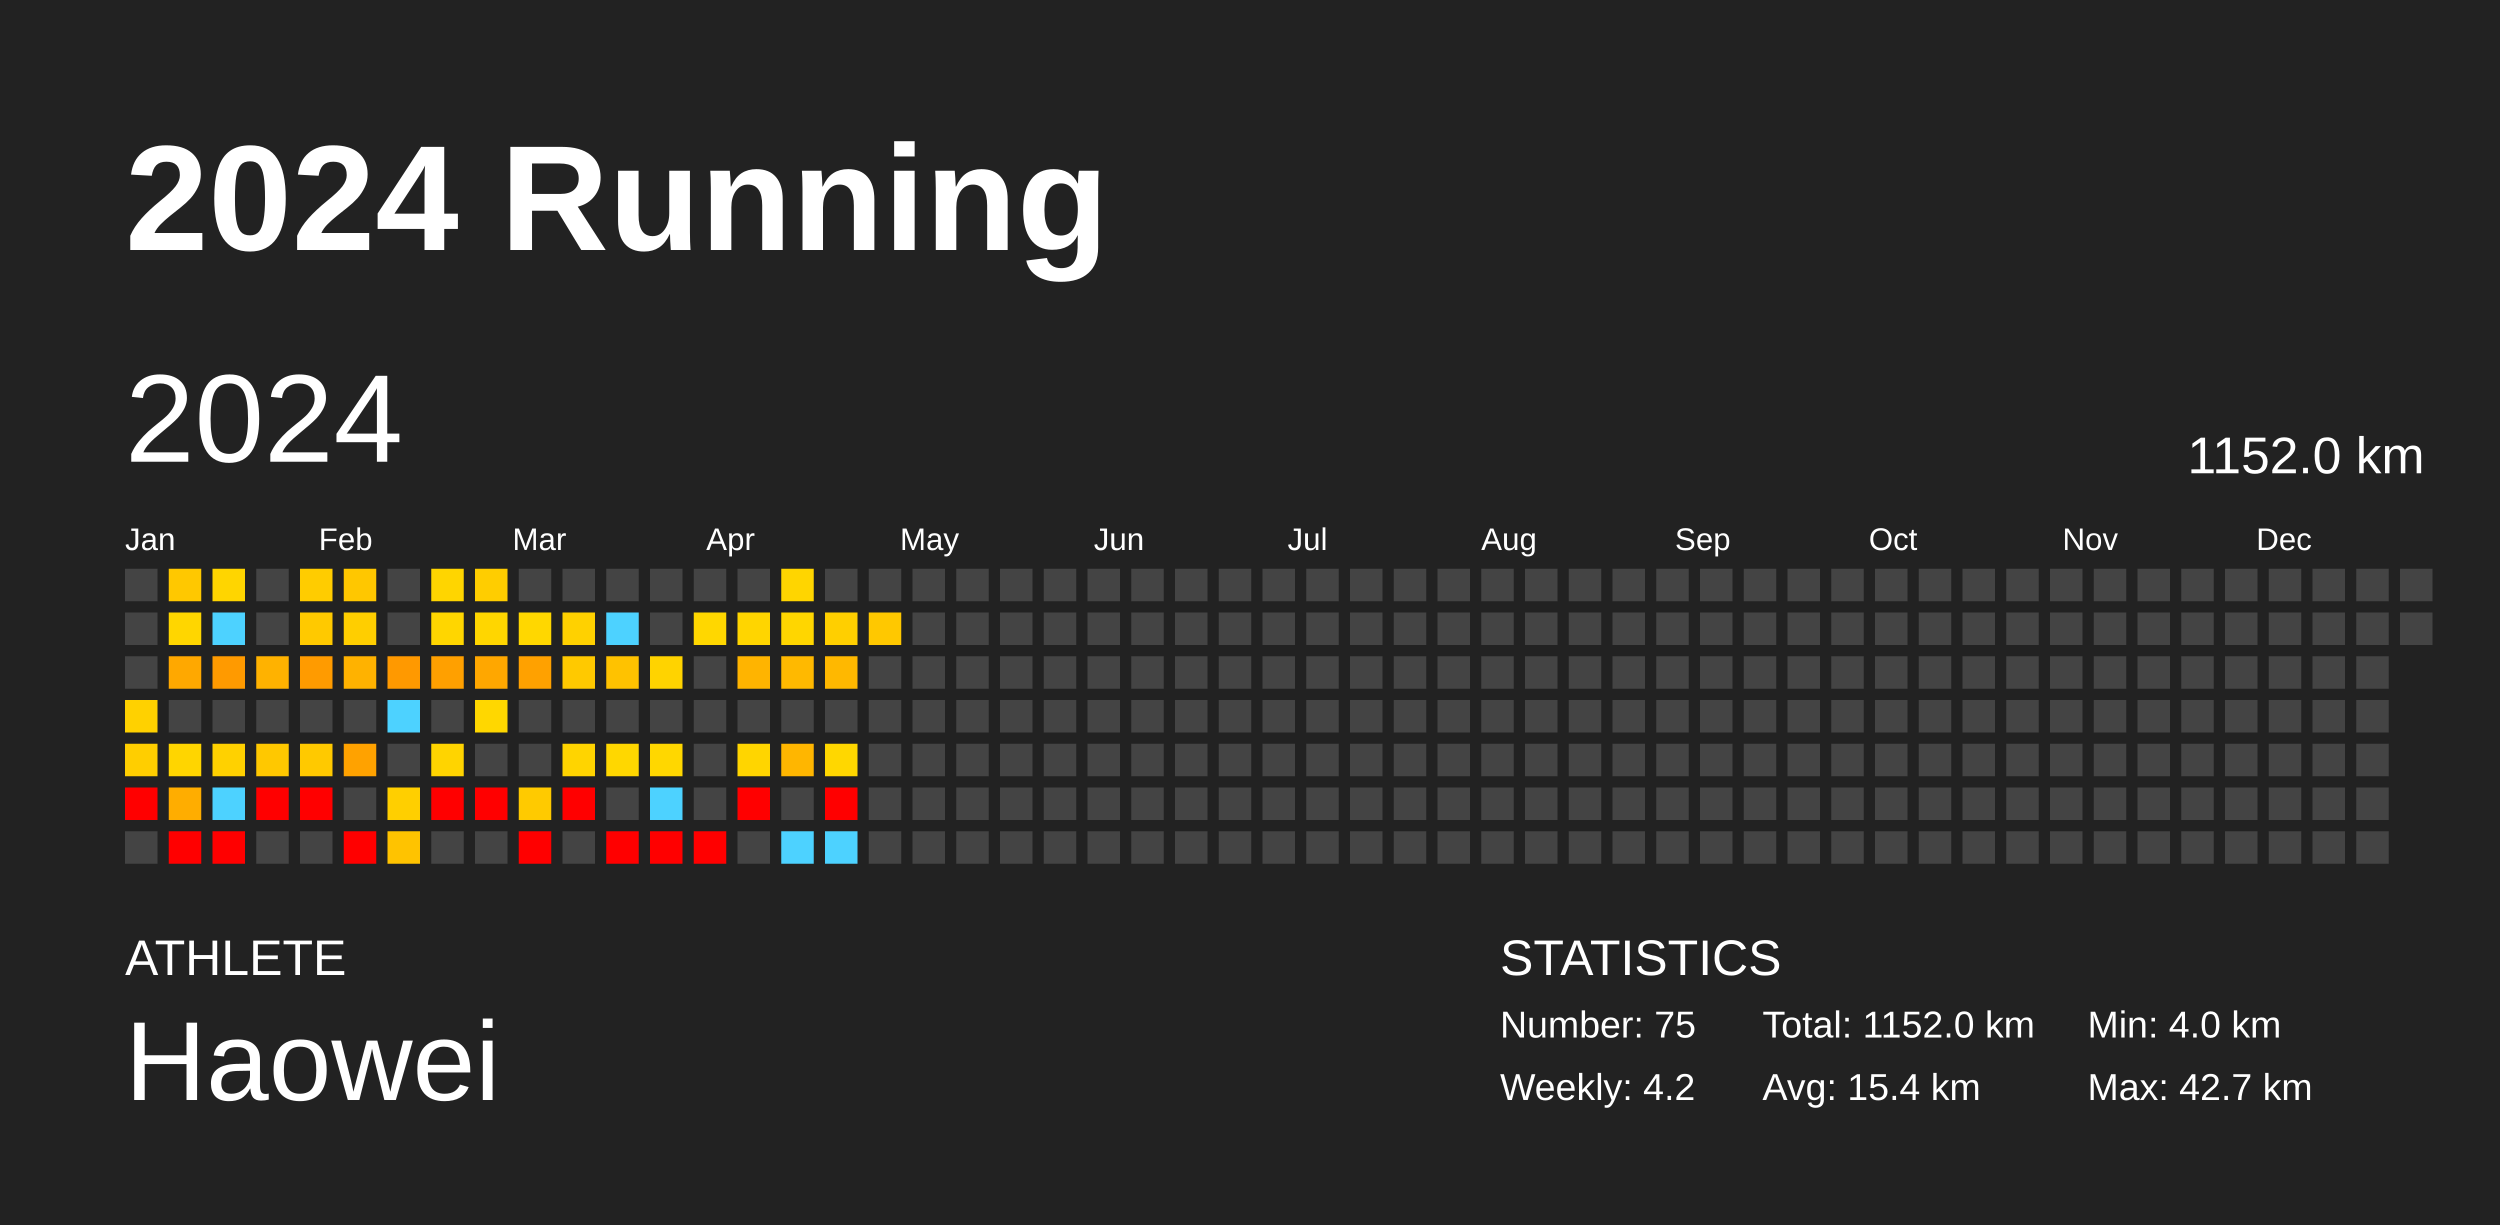
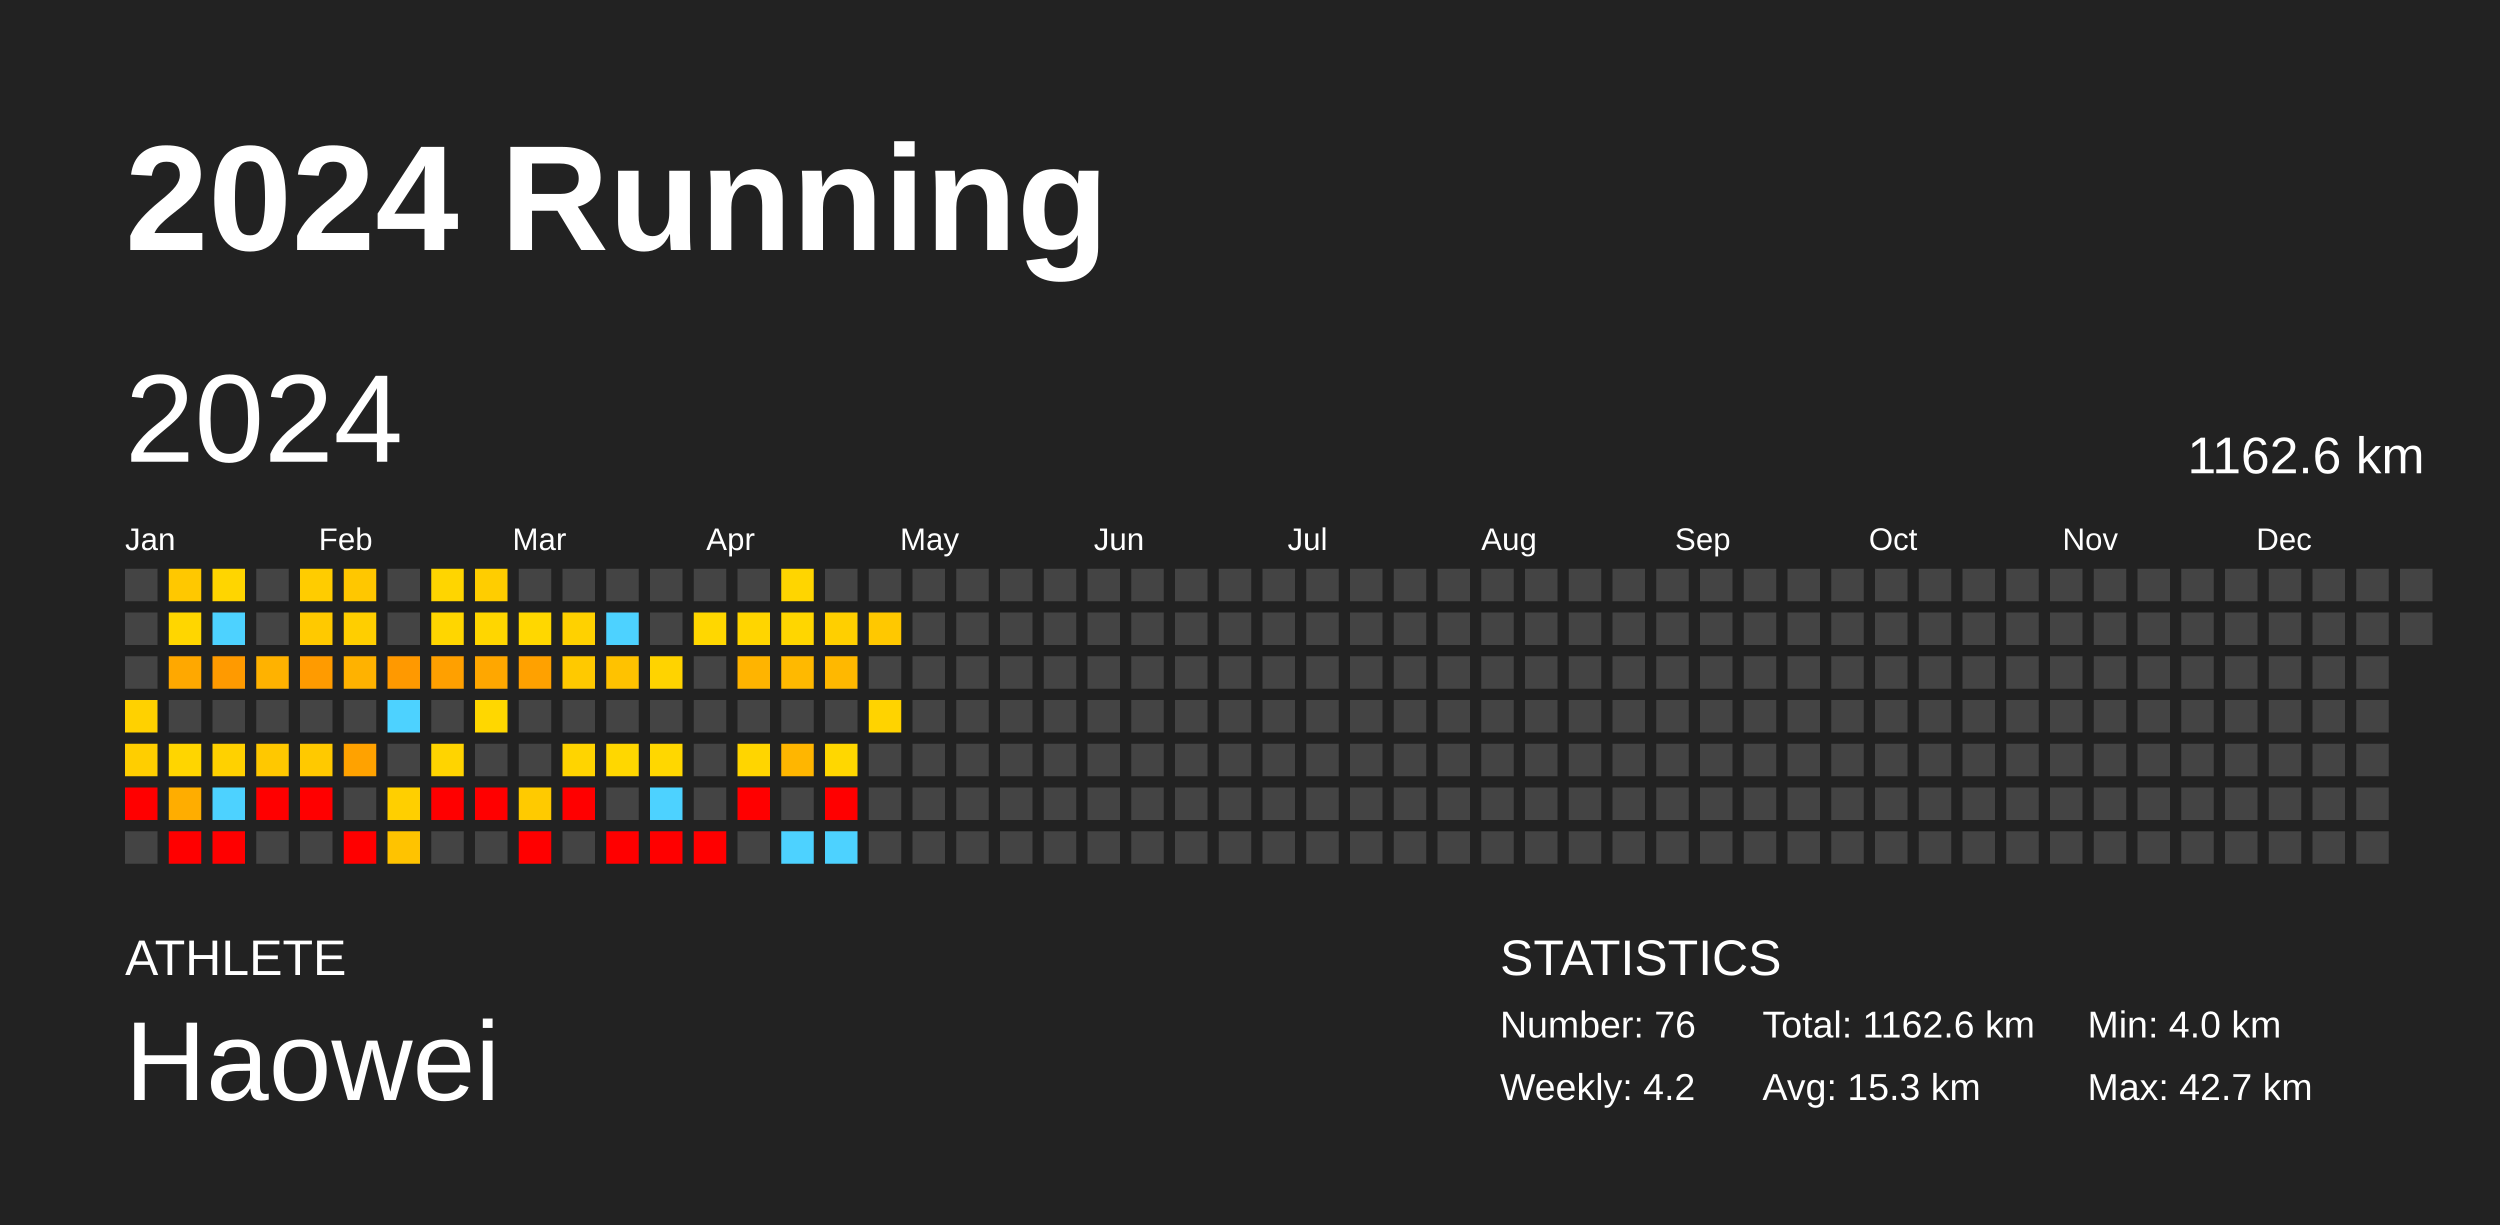
<svg xmlns="http://www.w3.org/2000/svg" baseProfile="full" height="98mm" version="1.1" viewBox="0,0,200,98" width="200mm">
  <defs />
  <rect fill="#222222" height="98" width="200" x="0" y="0" />
  <text fill="#FFFFFF" style="font-size:12px; font-family:Arial; font-weight:bold;" x="10" y="20">2024 Running</text>
  <text fill="#FFFFFF" style="font-size:4px; font-family:Arial" x="10" y="78">ATHLETE</text>
  <text fill="#FFFFFF" style="font-size:9px; font-family:Arial" x="10" y="88">Haowei</text>
  <text fill="#FFFFFF" style="font-size:4px; font-family:Arial" x="120" y="78">STATISTICS</text>
-   <text fill="#FFFFFF" style="font-size:3px; font-family:Arial" x="120" y="83">Number: 75</text>
+   <text fill="#FFFFFF" style="font-size:3px; font-family:Arial" x="120" y="83">Number: 76</text>
  <text fill="#FFFFFF" style="font-size:3px; font-family:Arial" x="120" y="88">Weekly: 4.2</text>
-   <text fill="#FFFFFF" style="font-size:3px; font-family:Arial" x="141" y="83">Total: 1152.0 km</text>
-   <text fill="#FFFFFF" style="font-size:3px; font-family:Arial" x="141" y="88">Avg: 15.4 km</text>
+   <text fill="#FFFFFF" style="font-size:3px; font-family:Arial" x="141" y="83">Total: 1162.6 km</text>
+   <text fill="#FFFFFF" style="font-size:3px; font-family:Arial" x="141" y="88">Avg: 15.3 km</text>
  <text fill="#FFFFFF" style="font-size:3px; font-family:Arial" x="167" y="83">Min: 4.0 km</text>
  <text fill="#FFFFFF" style="font-size:3px; font-family:Arial" x="167" y="88">Max: 42.7 km</text>
  <text dominant-baseline="hanging" fill="#FFFFFF" style="font-size:10.0px; font-family:Arial;" x="10" y="30">2024</text>
-   <text dominant-baseline="hanging" fill="#FFFFFF" style="font-size:4.125px; font-family:Arial;" x="175" y="35">1152.0 km</text>
+   <text dominant-baseline="hanging" fill="#FFFFFF" style="font-size:4.125px; font-family:Arial;" x="175" y="35">1162.6 km</text>
  <text fill="#FFFFFF" style="font-size:2.5px; font-family:Arial" x="10.0" y="44">Jan</text>
  <text fill="#FFFFFF" style="font-size:2.5px; font-family:Arial" x="25.5" y="44">Feb</text>
  <text fill="#FFFFFF" style="font-size:2.5px; font-family:Arial" x="41.0" y="44">Mar</text>
  <text fill="#FFFFFF" style="font-size:2.5px; font-family:Arial" x="56.5" y="44">Apr</text>
  <text fill="#FFFFFF" style="font-size:2.5px; font-family:Arial" x="72.0" y="44">May</text>
  <text fill="#FFFFFF" style="font-size:2.5px; font-family:Arial" x="87.5" y="44">Jun</text>
  <text fill="#FFFFFF" style="font-size:2.5px; font-family:Arial" x="103.0" y="44">Jul</text>
  <text fill="#FFFFFF" style="font-size:2.5px; font-family:Arial" x="118.5" y="44">Aug</text>
  <text fill="#FFFFFF" style="font-size:2.5px; font-family:Arial" x="134.0" y="44">Sep</text>
  <text fill="#FFFFFF" style="font-size:2.5px; font-family:Arial" x="149.5" y="44">Oct</text>
  <text fill="#FFFFFF" style="font-size:2.5px; font-family:Arial" x="165.0" y="44">Nov</text>
  <text fill="#FFFFFF" style="font-size:2.5px; font-family:Arial" x="180.5" y="44">Dec</text>
  <rect fill="#444444" height="2.6" width="2.6" x="10.0" y="45.5" />
  <rect fill="#444444" height="2.6" width="2.6" x="10.0" y="49.0" />
  <rect fill="#444444" height="2.6" width="2.6" x="10.0" y="52.5" />
  <rect fill="#ffd100" height="2.6" width="2.6" x="10.0" y="56.0" />
  <rect fill="#ffce00" height="2.6" width="2.6" x="10.0" y="59.5" />
  <rect fill="red" height="2.6" width="2.6" x="10.0" y="63.0" />
  <rect fill="#444444" height="2.6" width="2.6" x="10.0" y="66.5" />
  <rect fill="#ffc800" height="2.6" width="2.6" x="13.5" y="45.5" />
  <rect fill="#ffd600" height="2.6" width="2.6" x="13.5" y="49.0" />
  <rect fill="#ffa800" height="2.6" width="2.6" x="13.5" y="52.5" />
  <rect fill="#444444" height="2.6" width="2.6" x="13.5" y="56.0" />
  <rect fill="#ffd500" height="2.6" width="2.6" x="13.5" y="59.5" />
  <rect fill="#ffad00" height="2.6" width="2.6" x="13.5" y="63.0" />
  <rect fill="red" height="2.6" width="2.6" x="13.5" y="66.5" />
  <rect fill="#ffd500" height="2.6" width="2.6" x="17.0" y="45.5" />
  <rect fill="#4dd2ff" height="2.6" width="2.6" x="17.0" y="49.0" />
  <rect fill="#ff9a00" height="2.6" width="2.6" x="17.0" y="52.5" />
  <rect fill="#444444" height="2.6" width="2.6" x="17.0" y="56.0" />
  <rect fill="#ffd100" height="2.6" width="2.6" x="17.0" y="59.5" />
  <rect fill="#4dd2ff" height="2.6" width="2.6" x="17.0" y="63.0" />
  <rect fill="red" height="2.6" width="2.6" x="17.0" y="66.5" />
  <rect fill="#444444" height="2.6" width="2.6" x="20.5" y="45.5" />
  <rect fill="#444444" height="2.6" width="2.6" x="20.5" y="49.0" />
  <rect fill="#ffb200" height="2.6" width="2.6" x="20.5" y="52.5" />
  <rect fill="#444444" height="2.6" width="2.6" x="20.5" y="56.0" />
  <rect fill="#ffc800" height="2.6" width="2.6" x="20.5" y="59.5" />
  <rect fill="red" height="2.6" width="2.6" x="20.5" y="63.0" />
  <rect fill="#444444" height="2.6" width="2.6" x="20.5" y="66.5" />
  <rect fill="#ffcc00" height="2.6" width="2.6" x="24.0" y="45.5" />
  <rect fill="#ffc900" height="2.6" width="2.6" x="24.0" y="49.0" />
  <rect fill="#ff9b00" height="2.6" width="2.6" x="24.0" y="52.5" />
  <rect fill="#444444" height="2.6" width="2.6" x="24.0" y="56.0" />
  <rect fill="#ffc900" height="2.6" width="2.6" x="24.0" y="59.5" />
  <rect fill="red" height="2.6" width="2.6" x="24.0" y="63.0" />
  <rect fill="#444444" height="2.6" width="2.6" x="24.0" y="66.5" />
  <rect fill="#ffc700" height="2.6" width="2.6" x="27.5" y="45.5" />
  <rect fill="#ffce00" height="2.6" width="2.6" x="27.5" y="49.0" />
  <rect fill="#ffb200" height="2.6" width="2.6" x="27.5" y="52.5" />
  <rect fill="#444444" height="2.6" width="2.6" x="27.5" y="56.0" />
  <rect fill="#ffa200" height="2.6" width="2.6" x="27.5" y="59.5" />
  <rect fill="#444444" height="2.6" width="2.6" x="27.5" y="63.0" />
  <rect fill="red" height="2.6" width="2.6" x="27.5" y="66.5" />
  <rect fill="#444444" height="2.6" width="2.6" x="31.0" y="45.5" />
  <rect fill="#444444" height="2.6" width="2.6" x="31.0" y="49.0" />
  <rect fill="#ff9900" height="2.6" width="2.6" x="31.0" y="52.5" />
  <rect fill="#4dd2ff" height="2.6" width="2.6" x="31.0" y="56.0" />
  <rect fill="#444444" height="2.6" width="2.6" x="31.0" y="59.5" />
  <rect fill="#ffcf00" height="2.6" width="2.6" x="31.0" y="63.0" />
  <rect fill="#ffc300" height="2.6" width="2.6" x="31.0" y="66.5" />
  <rect fill="#ffd500" height="2.6" width="2.6" x="34.5" y="45.5" />
  <rect fill="#ffd600" height="2.6" width="2.6" x="34.5" y="49.0" />
  <rect fill="#ffa000" height="2.6" width="2.6" x="34.5" y="52.5" />
  <rect fill="#444444" height="2.6" width="2.6" x="34.5" y="56.0" />
  <rect fill="#ffd400" height="2.6" width="2.6" x="34.5" y="59.5" />
  <rect fill="red" height="2.6" width="2.6" x="34.5" y="63.0" />
  <rect fill="#444444" height="2.6" width="2.6" x="34.5" y="66.5" />
  <rect fill="#ffcd00" height="2.6" width="2.6" x="38.0" y="45.5" />
  <rect fill="#ffd600" height="2.6" width="2.6" x="38.0" y="49.0" />
  <rect fill="#ffa700" height="2.6" width="2.6" x="38.0" y="52.5" />
  <rect fill="#ffd700" height="2.6" width="2.6" x="38.0" y="56.0" />
  <rect fill="#444444" height="2.6" width="2.6" x="38.0" y="59.5" />
  <rect fill="red" height="2.6" width="2.6" x="38.0" y="63.0" />
  <rect fill="#444444" height="2.6" width="2.6" x="38.0" y="66.5" />
  <rect fill="#444444" height="2.6" width="2.6" x="41.5" y="45.5" />
  <rect fill="#ffd700" height="2.6" width="2.6" x="41.5" y="49.0" />
  <rect fill="#ffa100" height="2.6" width="2.6" x="41.5" y="52.5" />
  <rect fill="#444444" height="2.6" width="2.6" x="41.5" y="56.0" />
  <rect fill="#444444" height="2.6" width="2.6" x="41.5" y="59.5" />
  <rect fill="#ffca00" height="2.6" width="2.6" x="41.5" y="63.0" />
  <rect fill="red" height="2.6" width="2.6" x="41.5" y="66.5" />
  <rect fill="#444444" height="2.6" width="2.6" x="45.0" y="45.5" />
  <rect fill="#ffd100" height="2.6" width="2.6" x="45.0" y="49.0" />
  <rect fill="#ffc900" height="2.6" width="2.6" x="45.0" y="52.5" />
  <rect fill="#444444" height="2.6" width="2.6" x="45.0" y="56.0" />
  <rect fill="#ffd400" height="2.6" width="2.6" x="45.0" y="59.5" />
  <rect fill="red" height="2.6" width="2.6" x="45.0" y="63.0" />
  <rect fill="#444444" height="2.6" width="2.6" x="45.0" y="66.5" />
  <rect fill="#444444" height="2.6" width="2.6" x="48.5" y="45.5" />
  <rect fill="#4dd2ff" height="2.6" width="2.6" x="48.5" y="49.0" />
  <rect fill="#ffc200" height="2.6" width="2.6" x="48.5" y="52.5" />
  <rect fill="#444444" height="2.6" width="2.6" x="48.5" y="56.0" />
  <rect fill="#ffd700" height="2.6" width="2.6" x="48.5" y="59.5" />
  <rect fill="#444444" height="2.6" width="2.6" x="48.5" y="63.0" />
  <rect fill="red" height="2.6" width="2.6" x="48.5" y="66.5" />
  <rect fill="#444444" height="2.6" width="2.6" x="52.0" y="45.5" />
  <rect fill="#444444" height="2.6" width="2.6" x="52.0" y="49.0" />
  <rect fill="#ffd300" height="2.6" width="2.6" x="52.0" y="52.5" />
  <rect fill="#444444" height="2.6" width="2.6" x="52.0" y="56.0" />
  <rect fill="#ffd700" height="2.6" width="2.6" x="52.0" y="59.5" />
  <rect fill="#4dd2ff" height="2.6" width="2.6" x="52.0" y="63.0" />
  <rect fill="red" height="2.6" width="2.6" x="52.0" y="66.5" />
  <rect fill="#444444" height="2.6" width="2.6" x="55.5" y="45.5" />
  <rect fill="#ffd700" height="2.6" width="2.6" x="55.5" y="49.0" />
  <rect fill="#444444" height="2.6" width="2.6" x="55.5" y="52.5" />
  <rect fill="#444444" height="2.6" width="2.6" x="55.5" y="56.0" />
  <rect fill="#444444" height="2.6" width="2.6" x="55.5" y="59.5" />
  <rect fill="#444444" height="2.6" width="2.6" x="55.5" y="63.0" />
  <rect fill="red" height="2.6" width="2.6" x="55.5" y="66.5" />
  <rect fill="#444444" height="2.6" width="2.6" x="59.0" y="45.5" />
  <rect fill="#ffd500" height="2.6" width="2.6" x="59.0" y="49.0" />
  <rect fill="#ffb400" height="2.6" width="2.6" x="59.0" y="52.5" />
  <rect fill="#444444" height="2.6" width="2.6" x="59.0" y="56.0" />
  <rect fill="#ffd500" height="2.6" width="2.6" x="59.0" y="59.5" />
  <rect fill="red" height="2.6" width="2.6" x="59.0" y="63.0" />
  <rect fill="#444444" height="2.6" width="2.6" x="59.0" y="66.5" />
  <rect fill="#ffd500" height="2.6" width="2.6" x="62.5" y="45.5" />
  <rect fill="#ffd600" height="2.6" width="2.6" x="62.5" y="49.0" />
  <rect fill="#ffb900" height="2.6" width="2.6" x="62.5" y="52.5" />
  <rect fill="#444444" height="2.6" width="2.6" x="62.5" y="56.0" />
  <rect fill="#ffb600" height="2.6" width="2.6" x="62.5" y="59.5" />
  <rect fill="#444444" height="2.6" width="2.6" x="62.5" y="63.0" />
  <rect fill="#4dd2ff" height="2.6" width="2.6" x="62.5" y="66.5" />
  <rect fill="#444444" height="2.6" width="2.6" x="66.0" y="45.5" />
  <rect fill="#ffcf00" height="2.6" width="2.6" x="66.0" y="49.0" />
  <rect fill="#ffb800" height="2.6" width="2.6" x="66.0" y="52.5" />
  <rect fill="#444444" height="2.6" width="2.6" x="66.0" y="56.0" />
  <rect fill="#ffd700" height="2.6" width="2.6" x="66.0" y="59.5" />
  <rect fill="red" height="2.6" width="2.6" x="66.0" y="63.0" />
  <rect fill="#4dd2ff" height="2.6" width="2.6" x="66.0" y="66.5" />
  <rect fill="#444444" height="2.6" width="2.6" x="69.5" y="45.5" />
  <rect fill="#ffc800" height="2.6" width="2.6" x="69.5" y="49.0" />
  <rect fill="#444444" height="2.6" width="2.6" x="69.5" y="52.5" />
-   <rect fill="#444444" height="2.6" width="2.6" x="69.5" y="56.0" />
+   <rect fill="#ffd300" height="2.6" width="2.6" x="69.5" y="56.0" />
  <rect fill="#444444" height="2.6" width="2.6" x="69.5" y="59.5" />
  <rect fill="#444444" height="2.6" width="2.6" x="69.5" y="63.0" />
  <rect fill="#444444" height="2.6" width="2.6" x="69.5" y="66.5" />
  <rect fill="#444444" height="2.6" width="2.6" x="73.0" y="45.5" />
  <rect fill="#444444" height="2.6" width="2.6" x="73.0" y="49.0" />
  <rect fill="#444444" height="2.6" width="2.6" x="73.0" y="52.5" />
  <rect fill="#444444" height="2.6" width="2.6" x="73.0" y="56.0" />
  <rect fill="#444444" height="2.6" width="2.6" x="73.0" y="59.5" />
  <rect fill="#444444" height="2.6" width="2.6" x="73.0" y="63.0" />
  <rect fill="#444444" height="2.6" width="2.6" x="73.0" y="66.5" />
  <rect fill="#444444" height="2.6" width="2.6" x="76.5" y="45.5" />
  <rect fill="#444444" height="2.6" width="2.6" x="76.5" y="49.0" />
  <rect fill="#444444" height="2.6" width="2.6" x="76.5" y="52.5" />
  <rect fill="#444444" height="2.6" width="2.6" x="76.5" y="56.0" />
  <rect fill="#444444" height="2.6" width="2.6" x="76.5" y="59.5" />
  <rect fill="#444444" height="2.6" width="2.6" x="76.5" y="63.0" />
  <rect fill="#444444" height="2.6" width="2.6" x="76.5" y="66.5" />
  <rect fill="#444444" height="2.6" width="2.6" x="80.0" y="45.5" />
  <rect fill="#444444" height="2.6" width="2.6" x="80.0" y="49.0" />
  <rect fill="#444444" height="2.6" width="2.6" x="80.0" y="52.5" />
  <rect fill="#444444" height="2.6" width="2.6" x="80.0" y="56.0" />
  <rect fill="#444444" height="2.6" width="2.6" x="80.0" y="59.5" />
  <rect fill="#444444" height="2.6" width="2.6" x="80.0" y="63.0" />
  <rect fill="#444444" height="2.6" width="2.6" x="80.0" y="66.5" />
  <rect fill="#444444" height="2.6" width="2.6" x="83.5" y="45.5" />
  <rect fill="#444444" height="2.6" width="2.6" x="83.5" y="49.0" />
  <rect fill="#444444" height="2.6" width="2.6" x="83.5" y="52.5" />
  <rect fill="#444444" height="2.6" width="2.6" x="83.5" y="56.0" />
  <rect fill="#444444" height="2.6" width="2.6" x="83.5" y="59.5" />
  <rect fill="#444444" height="2.6" width="2.6" x="83.5" y="63.0" />
  <rect fill="#444444" height="2.6" width="2.6" x="83.5" y="66.5" />
  <rect fill="#444444" height="2.6" width="2.6" x="87.0" y="45.5" />
  <rect fill="#444444" height="2.6" width="2.6" x="87.0" y="49.0" />
  <rect fill="#444444" height="2.6" width="2.6" x="87.0" y="52.5" />
  <rect fill="#444444" height="2.6" width="2.6" x="87.0" y="56.0" />
  <rect fill="#444444" height="2.6" width="2.6" x="87.0" y="59.5" />
  <rect fill="#444444" height="2.6" width="2.6" x="87.0" y="63.0" />
  <rect fill="#444444" height="2.6" width="2.6" x="87.0" y="66.5" />
  <rect fill="#444444" height="2.6" width="2.6" x="90.5" y="45.5" />
  <rect fill="#444444" height="2.6" width="2.6" x="90.5" y="49.0" />
  <rect fill="#444444" height="2.6" width="2.6" x="90.5" y="52.5" />
  <rect fill="#444444" height="2.6" width="2.6" x="90.5" y="56.0" />
  <rect fill="#444444" height="2.6" width="2.6" x="90.5" y="59.5" />
  <rect fill="#444444" height="2.6" width="2.6" x="90.5" y="63.0" />
  <rect fill="#444444" height="2.6" width="2.6" x="90.5" y="66.5" />
  <rect fill="#444444" height="2.6" width="2.6" x="94.0" y="45.5" />
  <rect fill="#444444" height="2.6" width="2.6" x="94.0" y="49.0" />
  <rect fill="#444444" height="2.6" width="2.6" x="94.0" y="52.5" />
  <rect fill="#444444" height="2.6" width="2.6" x="94.0" y="56.0" />
  <rect fill="#444444" height="2.6" width="2.6" x="94.0" y="59.5" />
  <rect fill="#444444" height="2.6" width="2.6" x="94.0" y="63.0" />
  <rect fill="#444444" height="2.6" width="2.6" x="94.0" y="66.5" />
  <rect fill="#444444" height="2.6" width="2.6" x="97.5" y="45.5" />
  <rect fill="#444444" height="2.6" width="2.6" x="97.5" y="49.0" />
  <rect fill="#444444" height="2.6" width="2.6" x="97.5" y="52.5" />
  <rect fill="#444444" height="2.6" width="2.6" x="97.5" y="56.0" />
  <rect fill="#444444" height="2.6" width="2.6" x="97.5" y="59.5" />
  <rect fill="#444444" height="2.6" width="2.6" x="97.5" y="63.0" />
  <rect fill="#444444" height="2.6" width="2.6" x="97.5" y="66.5" />
  <rect fill="#444444" height="2.6" width="2.6" x="101.0" y="45.5" />
  <rect fill="#444444" height="2.6" width="2.6" x="101.0" y="49.0" />
  <rect fill="#444444" height="2.6" width="2.6" x="101.0" y="52.5" />
  <rect fill="#444444" height="2.6" width="2.6" x="101.0" y="56.0" />
  <rect fill="#444444" height="2.6" width="2.6" x="101.0" y="59.5" />
  <rect fill="#444444" height="2.6" width="2.6" x="101.0" y="63.0" />
  <rect fill="#444444" height="2.6" width="2.6" x="101.0" y="66.5" />
  <rect fill="#444444" height="2.6" width="2.6" x="104.5" y="45.5" />
  <rect fill="#444444" height="2.6" width="2.6" x="104.5" y="49.0" />
  <rect fill="#444444" height="2.6" width="2.6" x="104.5" y="52.5" />
  <rect fill="#444444" height="2.6" width="2.6" x="104.5" y="56.0" />
  <rect fill="#444444" height="2.6" width="2.6" x="104.5" y="59.5" />
  <rect fill="#444444" height="2.6" width="2.6" x="104.5" y="63.0" />
  <rect fill="#444444" height="2.6" width="2.6" x="104.5" y="66.5" />
  <rect fill="#444444" height="2.6" width="2.6" x="108.0" y="45.5" />
  <rect fill="#444444" height="2.6" width="2.6" x="108.0" y="49.0" />
  <rect fill="#444444" height="2.6" width="2.6" x="108.0" y="52.5" />
  <rect fill="#444444" height="2.6" width="2.6" x="108.0" y="56.0" />
  <rect fill="#444444" height="2.6" width="2.6" x="108.0" y="59.5" />
  <rect fill="#444444" height="2.6" width="2.6" x="108.0" y="63.0" />
  <rect fill="#444444" height="2.6" width="2.6" x="108.0" y="66.5" />
  <rect fill="#444444" height="2.6" width="2.6" x="111.5" y="45.5" />
  <rect fill="#444444" height="2.6" width="2.6" x="111.5" y="49.0" />
  <rect fill="#444444" height="2.6" width="2.6" x="111.5" y="52.5" />
  <rect fill="#444444" height="2.6" width="2.6" x="111.5" y="56.0" />
  <rect fill="#444444" height="2.6" width="2.6" x="111.5" y="59.5" />
  <rect fill="#444444" height="2.6" width="2.6" x="111.5" y="63.0" />
  <rect fill="#444444" height="2.6" width="2.6" x="111.5" y="66.5" />
  <rect fill="#444444" height="2.6" width="2.6" x="115.0" y="45.5" />
  <rect fill="#444444" height="2.6" width="2.6" x="115.0" y="49.0" />
  <rect fill="#444444" height="2.6" width="2.6" x="115.0" y="52.5" />
  <rect fill="#444444" height="2.6" width="2.6" x="115.0" y="56.0" />
  <rect fill="#444444" height="2.6" width="2.6" x="115.0" y="59.5" />
  <rect fill="#444444" height="2.6" width="2.6" x="115.0" y="63.0" />
  <rect fill="#444444" height="2.6" width="2.6" x="115.0" y="66.5" />
  <rect fill="#444444" height="2.6" width="2.6" x="118.5" y="45.5" />
  <rect fill="#444444" height="2.6" width="2.6" x="118.5" y="49.0" />
  <rect fill="#444444" height="2.6" width="2.6" x="118.5" y="52.5" />
  <rect fill="#444444" height="2.6" width="2.6" x="118.5" y="56.0" />
  <rect fill="#444444" height="2.6" width="2.6" x="118.5" y="59.5" />
  <rect fill="#444444" height="2.6" width="2.6" x="118.5" y="63.0" />
  <rect fill="#444444" height="2.6" width="2.6" x="118.5" y="66.5" />
  <rect fill="#444444" height="2.6" width="2.6" x="122.0" y="45.5" />
  <rect fill="#444444" height="2.6" width="2.6" x="122.0" y="49.0" />
  <rect fill="#444444" height="2.6" width="2.6" x="122.0" y="52.5" />
  <rect fill="#444444" height="2.6" width="2.6" x="122.0" y="56.0" />
  <rect fill="#444444" height="2.6" width="2.6" x="122.0" y="59.5" />
  <rect fill="#444444" height="2.6" width="2.6" x="122.0" y="63.0" />
  <rect fill="#444444" height="2.6" width="2.6" x="122.0" y="66.5" />
  <rect fill="#444444" height="2.6" width="2.6" x="125.5" y="45.5" />
  <rect fill="#444444" height="2.6" width="2.6" x="125.5" y="49.0" />
  <rect fill="#444444" height="2.6" width="2.6" x="125.5" y="52.5" />
  <rect fill="#444444" height="2.6" width="2.6" x="125.5" y="56.0" />
  <rect fill="#444444" height="2.6" width="2.6" x="125.5" y="59.5" />
  <rect fill="#444444" height="2.6" width="2.6" x="125.5" y="63.0" />
  <rect fill="#444444" height="2.6" width="2.6" x="125.5" y="66.5" />
  <rect fill="#444444" height="2.6" width="2.6" x="129.0" y="45.5" />
  <rect fill="#444444" height="2.6" width="2.6" x="129.0" y="49.0" />
  <rect fill="#444444" height="2.6" width="2.6" x="129.0" y="52.5" />
  <rect fill="#444444" height="2.6" width="2.6" x="129.0" y="56.0" />
  <rect fill="#444444" height="2.6" width="2.6" x="129.0" y="59.5" />
  <rect fill="#444444" height="2.6" width="2.6" x="129.0" y="63.0" />
  <rect fill="#444444" height="2.6" width="2.6" x="129.0" y="66.5" />
  <rect fill="#444444" height="2.6" width="2.6" x="132.5" y="45.5" />
  <rect fill="#444444" height="2.6" width="2.6" x="132.5" y="49.0" />
  <rect fill="#444444" height="2.6" width="2.6" x="132.5" y="52.5" />
  <rect fill="#444444" height="2.6" width="2.6" x="132.5" y="56.0" />
  <rect fill="#444444" height="2.6" width="2.6" x="132.5" y="59.5" />
  <rect fill="#444444" height="2.6" width="2.6" x="132.5" y="63.0" />
  <rect fill="#444444" height="2.6" width="2.6" x="132.5" y="66.5" />
  <rect fill="#444444" height="2.6" width="2.6" x="136.0" y="45.5" />
  <rect fill="#444444" height="2.6" width="2.6" x="136.0" y="49.0" />
  <rect fill="#444444" height="2.6" width="2.6" x="136.0" y="52.5" />
  <rect fill="#444444" height="2.6" width="2.6" x="136.0" y="56.0" />
  <rect fill="#444444" height="2.6" width="2.6" x="136.0" y="59.5" />
  <rect fill="#444444" height="2.6" width="2.6" x="136.0" y="63.0" />
  <rect fill="#444444" height="2.6" width="2.6" x="136.0" y="66.5" />
  <rect fill="#444444" height="2.6" width="2.6" x="139.5" y="45.5" />
  <rect fill="#444444" height="2.6" width="2.6" x="139.5" y="49.0" />
  <rect fill="#444444" height="2.6" width="2.6" x="139.5" y="52.5" />
  <rect fill="#444444" height="2.6" width="2.6" x="139.5" y="56.0" />
  <rect fill="#444444" height="2.6" width="2.6" x="139.5" y="59.5" />
  <rect fill="#444444" height="2.6" width="2.6" x="139.5" y="63.0" />
  <rect fill="#444444" height="2.6" width="2.6" x="139.5" y="66.5" />
  <rect fill="#444444" height="2.6" width="2.6" x="143.0" y="45.5" />
  <rect fill="#444444" height="2.6" width="2.6" x="143.0" y="49.0" />
  <rect fill="#444444" height="2.6" width="2.6" x="143.0" y="52.5" />
  <rect fill="#444444" height="2.6" width="2.6" x="143.0" y="56.0" />
  <rect fill="#444444" height="2.6" width="2.6" x="143.0" y="59.5" />
  <rect fill="#444444" height="2.6" width="2.6" x="143.0" y="63.0" />
  <rect fill="#444444" height="2.6" width="2.6" x="143.0" y="66.5" />
  <rect fill="#444444" height="2.6" width="2.6" x="146.5" y="45.5" />
  <rect fill="#444444" height="2.6" width="2.6" x="146.5" y="49.0" />
  <rect fill="#444444" height="2.6" width="2.6" x="146.5" y="52.5" />
  <rect fill="#444444" height="2.6" width="2.6" x="146.5" y="56.0" />
  <rect fill="#444444" height="2.6" width="2.6" x="146.5" y="59.5" />
  <rect fill="#444444" height="2.6" width="2.6" x="146.5" y="63.0" />
  <rect fill="#444444" height="2.6" width="2.6" x="146.5" y="66.5" />
  <rect fill="#444444" height="2.6" width="2.6" x="150.0" y="45.5" />
  <rect fill="#444444" height="2.6" width="2.6" x="150.0" y="49.0" />
  <rect fill="#444444" height="2.6" width="2.6" x="150.0" y="52.5" />
  <rect fill="#444444" height="2.6" width="2.6" x="150.0" y="56.0" />
  <rect fill="#444444" height="2.6" width="2.6" x="150.0" y="59.5" />
  <rect fill="#444444" height="2.6" width="2.6" x="150.0" y="63.0" />
  <rect fill="#444444" height="2.6" width="2.6" x="150.0" y="66.5" />
  <rect fill="#444444" height="2.6" width="2.6" x="153.5" y="45.5" />
  <rect fill="#444444" height="2.6" width="2.6" x="153.5" y="49.0" />
  <rect fill="#444444" height="2.6" width="2.6" x="153.5" y="52.5" />
  <rect fill="#444444" height="2.6" width="2.6" x="153.5" y="56.0" />
  <rect fill="#444444" height="2.6" width="2.6" x="153.5" y="59.5" />
  <rect fill="#444444" height="2.6" width="2.6" x="153.5" y="63.0" />
  <rect fill="#444444" height="2.6" width="2.6" x="153.5" y="66.5" />
  <rect fill="#444444" height="2.6" width="2.6" x="157.0" y="45.5" />
  <rect fill="#444444" height="2.6" width="2.6" x="157.0" y="49.0" />
  <rect fill="#444444" height="2.6" width="2.6" x="157.0" y="52.5" />
  <rect fill="#444444" height="2.6" width="2.6" x="157.0" y="56.0" />
  <rect fill="#444444" height="2.6" width="2.6" x="157.0" y="59.5" />
  <rect fill="#444444" height="2.6" width="2.6" x="157.0" y="63.0" />
  <rect fill="#444444" height="2.6" width="2.6" x="157.0" y="66.5" />
  <rect fill="#444444" height="2.6" width="2.6" x="160.5" y="45.5" />
  <rect fill="#444444" height="2.6" width="2.6" x="160.5" y="49.0" />
  <rect fill="#444444" height="2.6" width="2.6" x="160.5" y="52.5" />
  <rect fill="#444444" height="2.6" width="2.6" x="160.5" y="56.0" />
  <rect fill="#444444" height="2.6" width="2.6" x="160.5" y="59.5" />
  <rect fill="#444444" height="2.6" width="2.6" x="160.5" y="63.0" />
  <rect fill="#444444" height="2.6" width="2.6" x="160.5" y="66.5" />
  <rect fill="#444444" height="2.6" width="2.6" x="164.0" y="45.5" />
  <rect fill="#444444" height="2.6" width="2.6" x="164.0" y="49.0" />
  <rect fill="#444444" height="2.6" width="2.6" x="164.0" y="52.5" />
  <rect fill="#444444" height="2.6" width="2.6" x="164.0" y="56.0" />
  <rect fill="#444444" height="2.6" width="2.6" x="164.0" y="59.5" />
  <rect fill="#444444" height="2.6" width="2.6" x="164.0" y="63.0" />
  <rect fill="#444444" height="2.6" width="2.6" x="164.0" y="66.5" />
  <rect fill="#444444" height="2.6" width="2.6" x="167.5" y="45.5" />
  <rect fill="#444444" height="2.6" width="2.6" x="167.5" y="49.0" />
  <rect fill="#444444" height="2.6" width="2.6" x="167.5" y="52.5" />
  <rect fill="#444444" height="2.6" width="2.6" x="167.5" y="56.0" />
  <rect fill="#444444" height="2.6" width="2.6" x="167.5" y="59.5" />
  <rect fill="#444444" height="2.6" width="2.6" x="167.5" y="63.0" />
  <rect fill="#444444" height="2.6" width="2.6" x="167.5" y="66.5" />
  <rect fill="#444444" height="2.6" width="2.6" x="171.0" y="45.5" />
  <rect fill="#444444" height="2.6" width="2.6" x="171.0" y="49.0" />
  <rect fill="#444444" height="2.6" width="2.6" x="171.0" y="52.5" />
  <rect fill="#444444" height="2.6" width="2.6" x="171.0" y="56.0" />
  <rect fill="#444444" height="2.6" width="2.6" x="171.0" y="59.5" />
  <rect fill="#444444" height="2.6" width="2.6" x="171.0" y="63.0" />
  <rect fill="#444444" height="2.6" width="2.6" x="171.0" y="66.5" />
  <rect fill="#444444" height="2.6" width="2.6" x="174.5" y="45.5" />
  <rect fill="#444444" height="2.6" width="2.6" x="174.5" y="49.0" />
  <rect fill="#444444" height="2.6" width="2.6" x="174.5" y="52.5" />
  <rect fill="#444444" height="2.6" width="2.6" x="174.5" y="56.0" />
  <rect fill="#444444" height="2.6" width="2.6" x="174.5" y="59.5" />
  <rect fill="#444444" height="2.6" width="2.6" x="174.5" y="63.0" />
  <rect fill="#444444" height="2.6" width="2.6" x="174.5" y="66.5" />
  <rect fill="#444444" height="2.6" width="2.6" x="178.0" y="45.5" />
  <rect fill="#444444" height="2.6" width="2.6" x="178.0" y="49.0" />
  <rect fill="#444444" height="2.6" width="2.6" x="178.0" y="52.5" />
  <rect fill="#444444" height="2.6" width="2.6" x="178.0" y="56.0" />
  <rect fill="#444444" height="2.6" width="2.6" x="178.0" y="59.5" />
  <rect fill="#444444" height="2.6" width="2.6" x="178.0" y="63.0" />
  <rect fill="#444444" height="2.6" width="2.6" x="178.0" y="66.5" />
  <rect fill="#444444" height="2.6" width="2.6" x="181.5" y="45.5" />
  <rect fill="#444444" height="2.6" width="2.6" x="181.5" y="49.0" />
  <rect fill="#444444" height="2.6" width="2.6" x="181.5" y="52.5" />
  <rect fill="#444444" height="2.6" width="2.6" x="181.5" y="56.0" />
  <rect fill="#444444" height="2.6" width="2.6" x="181.5" y="59.5" />
  <rect fill="#444444" height="2.6" width="2.6" x="181.5" y="63.0" />
  <rect fill="#444444" height="2.6" width="2.6" x="181.5" y="66.5" />
  <rect fill="#444444" height="2.6" width="2.6" x="185.0" y="45.5" />
  <rect fill="#444444" height="2.6" width="2.6" x="185.0" y="49.0" />
  <rect fill="#444444" height="2.6" width="2.6" x="185.0" y="52.5" />
  <rect fill="#444444" height="2.6" width="2.6" x="185.0" y="56.0" />
  <rect fill="#444444" height="2.6" width="2.6" x="185.0" y="59.5" />
  <rect fill="#444444" height="2.6" width="2.6" x="185.0" y="63.0" />
  <rect fill="#444444" height="2.6" width="2.6" x="185.0" y="66.5" />
  <rect fill="#444444" height="2.6" width="2.6" x="188.5" y="45.5" />
  <rect fill="#444444" height="2.6" width="2.6" x="188.5" y="49.0" />
  <rect fill="#444444" height="2.6" width="2.6" x="188.5" y="52.5" />
  <rect fill="#444444" height="2.6" width="2.6" x="188.5" y="56.0" />
  <rect fill="#444444" height="2.6" width="2.6" x="188.5" y="59.5" />
  <rect fill="#444444" height="2.6" width="2.6" x="188.5" y="63.0" />
  <rect fill="#444444" height="2.6" width="2.6" x="188.5" y="66.5" />
  <rect fill="#444444" height="2.6" width="2.6" x="192.0" y="45.5" />
  <rect fill="#444444" height="2.6" width="2.6" x="192.0" y="49.0" />
</svg>
